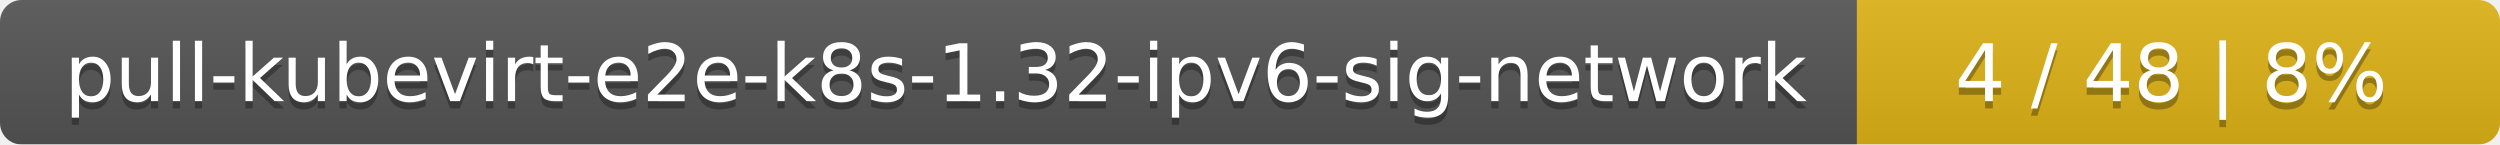
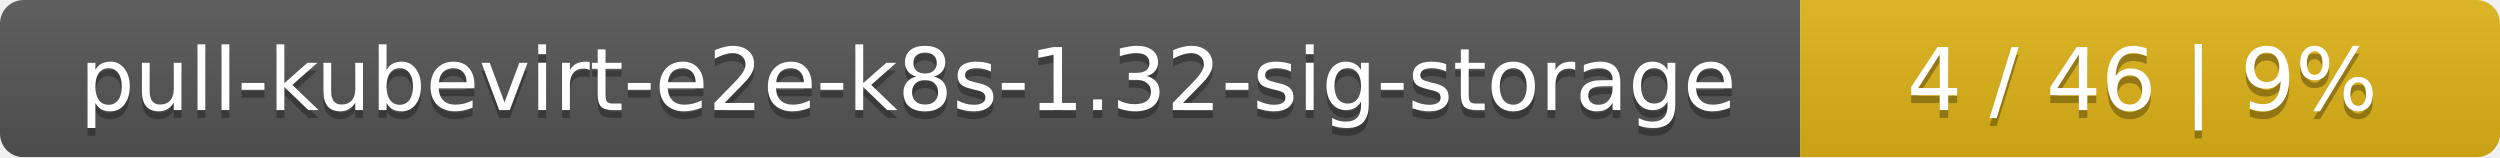
- <svg xmlns="http://www.w3.org/2000/svg" width="346" height="20">
+ <svg xmlns="http://www.w3.org/2000/svg" width="318" height="20">
  <linearGradient id="smooth" x2="0" y2="100%">
    <stop offset="0" stop-color="#bbb" stop-opacity=".1" />
    <stop offset="1" stop-opacity=".1" />
  </linearGradient>
  <mask id="round">
-     <rect width="346" height="20" rx="3" fill="#fff" />
+     <rect width="318" height="20" rx="3" fill="#fff" />
  </mask>
  <g mask="url(#round)">
-     <rect width="257" height="20" fill="#555" />
-     <rect x="257" width="89" height="20" fill="#dfb317" />
-     <rect width="346" height="20" fill="url(#smooth)" />
+     <rect width="229" height="20" fill="#555" />
+     <rect x="229" width="89" height="20" fill="#dfb317" />
+     <rect width="318" height="20" fill="url(#smooth)" />
  </g>
  <g fill="#fff" text-anchor="middle" font-family="DejaVu Sans,Verdana,Geneva,sans-serif" font-size="11">
-     <text x="129.5" y="15" fill="#010101" fill-opacity=".3">pull-kubevirt-e2e-k8s-1.32-ipv6-sig-network</text>
-     <text x="129.5" y="14">pull-kubevirt-e2e-k8s-1.32-ipv6-sig-network</text>
-     <text x="300.5" y="15" fill="#010101" fill-opacity=".3">4 / 48    |    8%</text>
-     <text x="300.5" y="14">4 / 48    |    8%</text>
+     <text x="115.5" y="15" fill="#010101" fill-opacity=".3">pull-kubevirt-e2e-k8s-1.32-sig-storage</text>
+     <text x="115.5" y="14">pull-kubevirt-e2e-k8s-1.32-sig-storage</text>
+     <text x="272.5" y="15" fill="#010101" fill-opacity=".3">4 / 46    |    9%</text>
+     <text x="272.5" y="14">4 / 46    |    9%</text>
  </g>
</svg>
